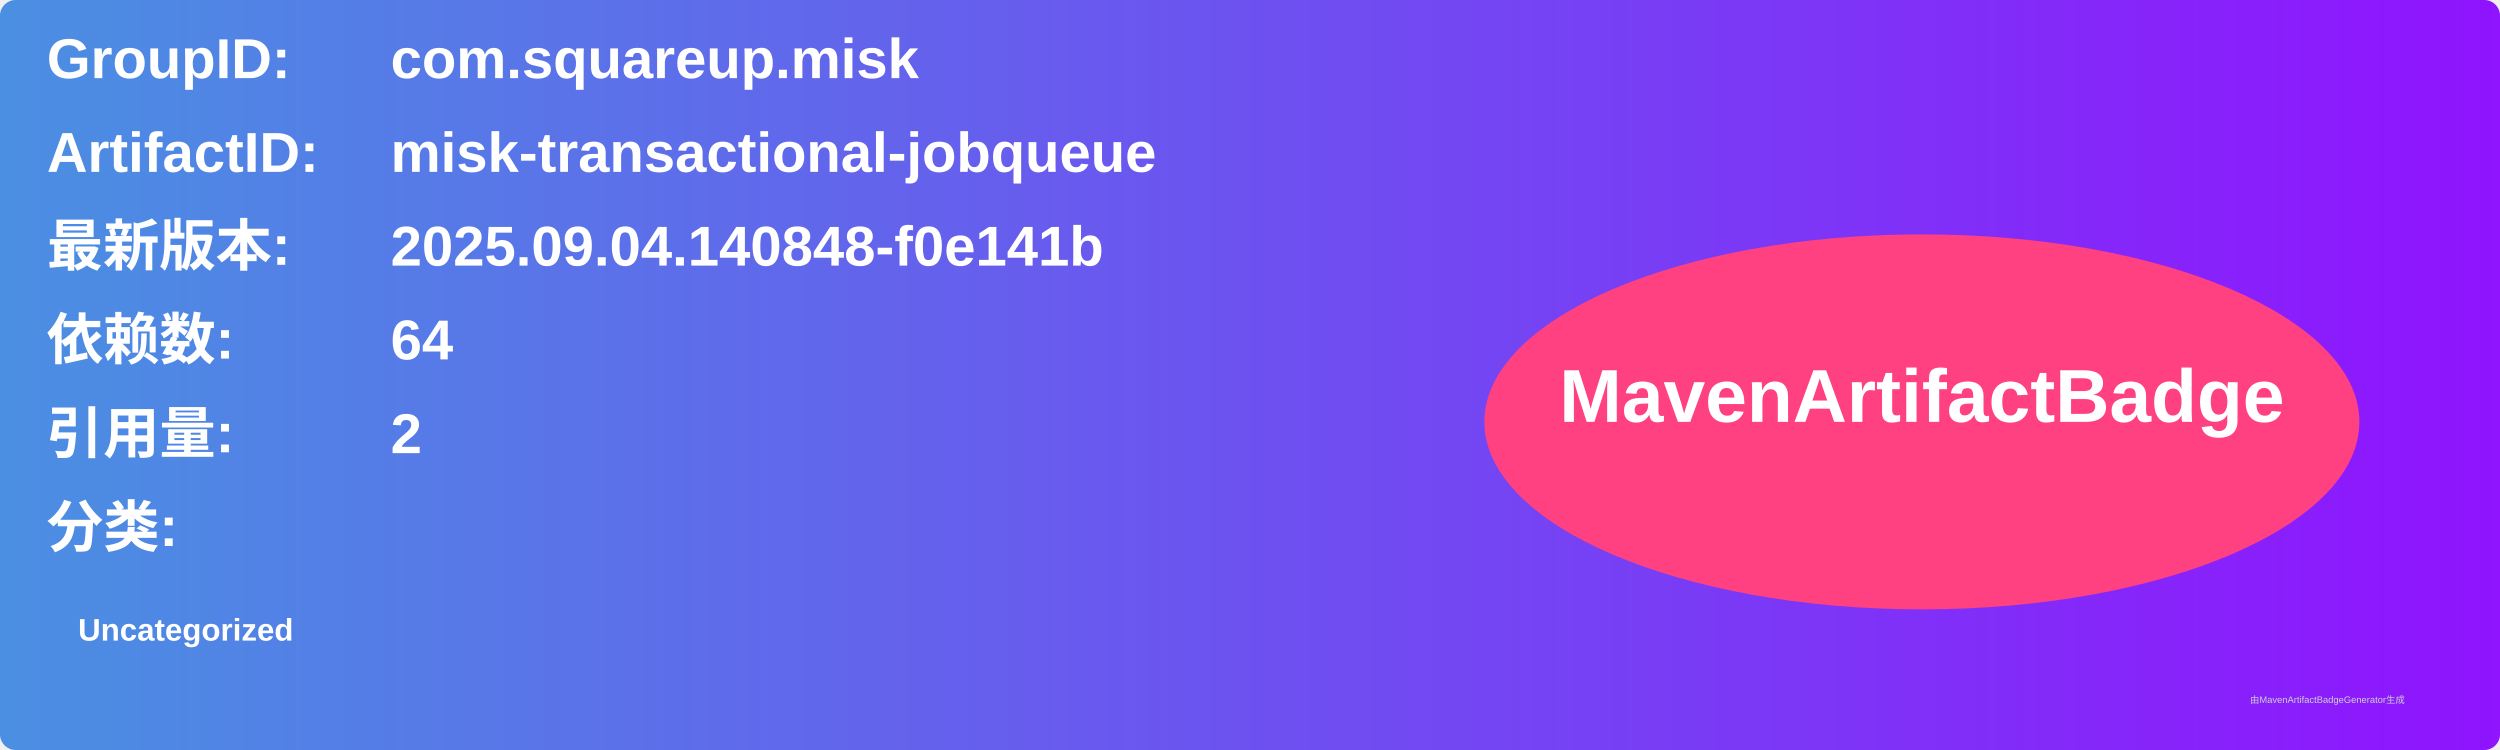
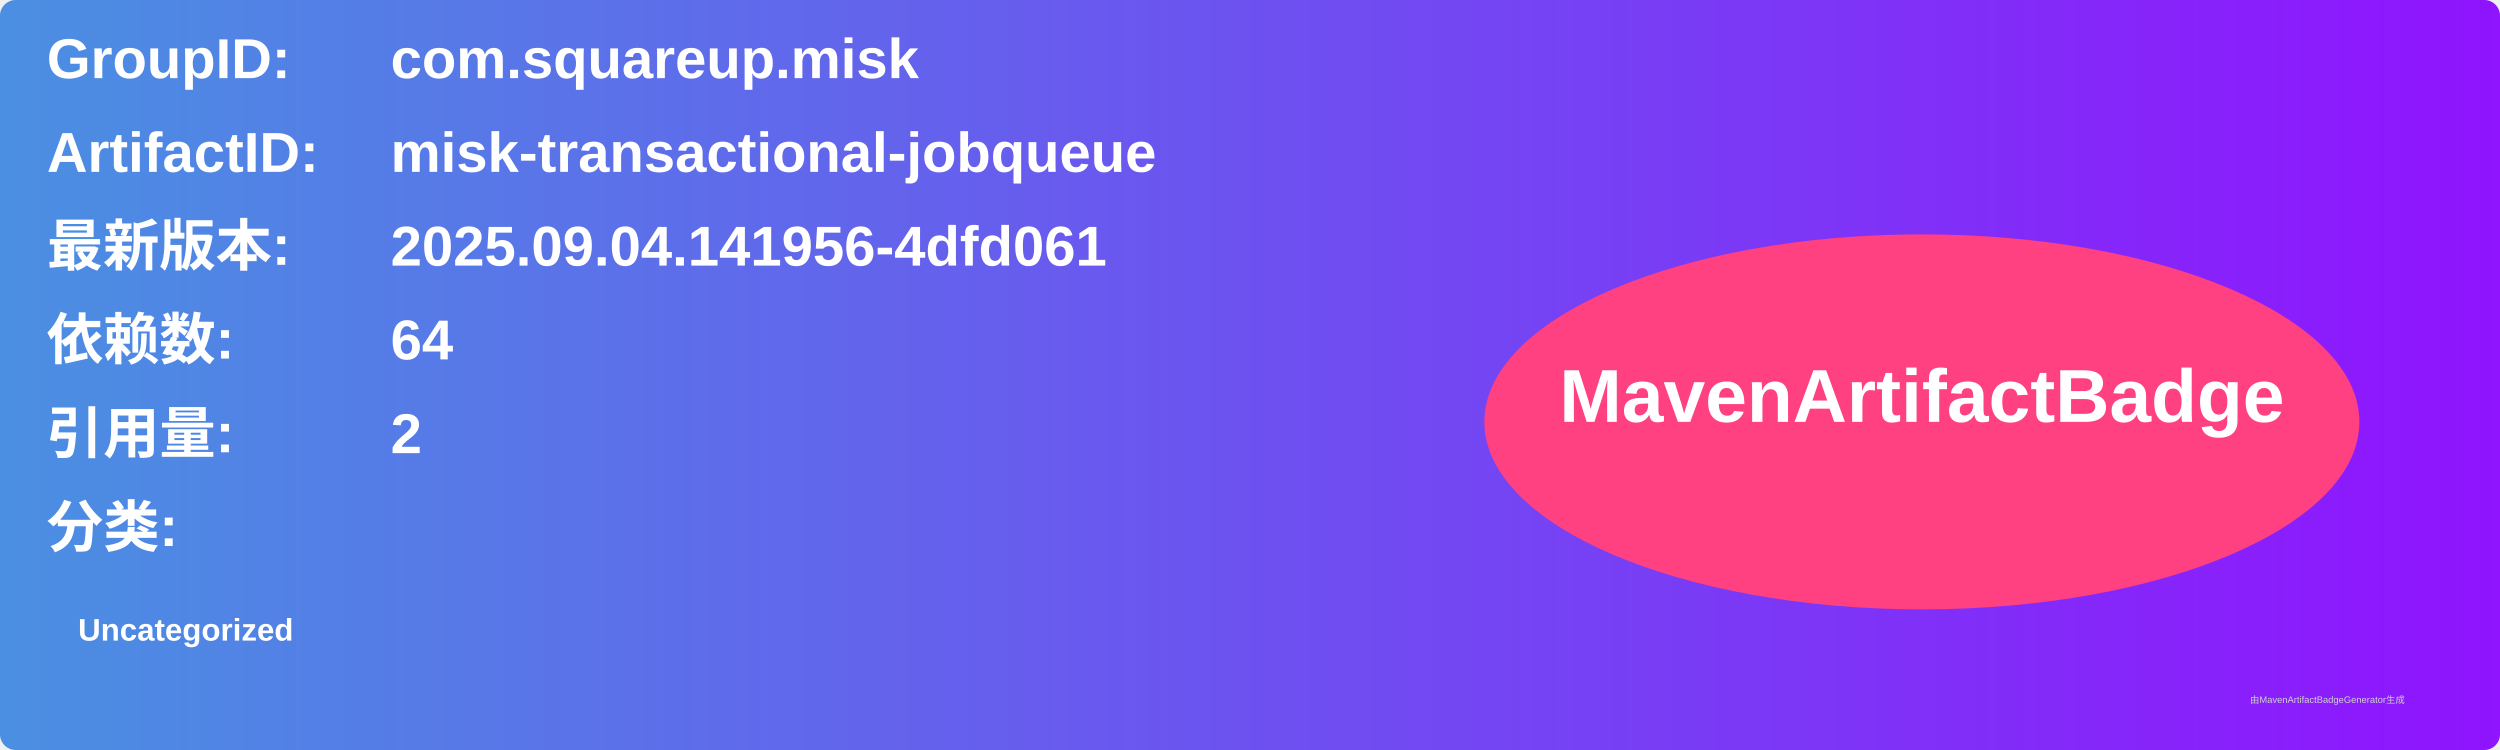
<svg xmlns="http://www.w3.org/2000/svg" width="800" height="240" viewBox="0 0 800 240">
  <linearGradient id="grad" x1="0%" y1="0%" x2="100%" y2="0%">
    <stop offset="0%" stop-color="#4a90e2" />
    <stop offset="100%" stop-color="#9013fe" />
  </linearGradient>
  <rect width="100%" height="100%" rx="5" ry="5" fill="url(#grad)" />
  <g transform="translate(15, 15)">
    <text x="0" y="10" font-family="Arial" font-size="18" fill="white" font-weight="bold" width="260">GroupID:</text>
    <text x="110" y="10" font-family="Arial" font-size="18" fill="white" font-weight="bold" width="460">com.squareup.misk</text>
    <text x="0" y="40" font-family="Arial" font-size="18" fill="white" font-weight="bold" width="260">ArtifactID:</text>
    <text x="110" y="40" font-family="Arial" font-size="18" fill="white" font-weight="bold" width="460">misk-transactional-jobqueue</text>
    <text x="0" y="70" font-family="Arial" font-size="18" fill="white" font-weight="bold">最新版本:</text>
    <text x="110" y="70" font-family="Arial" font-size="18" fill="white" font-weight="bold">
-       <tspan font-weight="bold">2025.09.04.140848-f0e141b</tspan>
+       <tspan font-weight="bold">2025.09.04.141956-4dfd061</tspan>
    </text>
    <text x="0" y="100" font-family="Arial" font-size="18" fill="white" font-weight="bold">依赖数: </text>
    <text x="110" y="100" font-family="Arial" font-size="18" fill="white">
      <tspan font-weight="bold">64</tspan>
    </text>
    <text x="0" y="130" font-family="Arial" font-size="18" fill="white" font-weight="bold">引用量: </text>
    <text x="110" y="130" font-family="Arial" font-size="18" fill="white">
      <tspan font-weight="bold">2</tspan>
    </text>
    <text x="0" y="160" font-family="Arial" font-size="18" fill="white" font-weight="bold">分类:</text>
    <text x="10" y="190" font-family="Arial" font-size="10" fill="white">
      <tspan font-weight="bold">Uncategorized</tspan>
    </text>
    <ellipse cx="600" cy="120" rx="140" ry="60" fill="#ff4081" />
    <text x="600" y="120" text-anchor="middle" font-family="Arial" font-size="24" fill="white" font-weight="bold">MavenArtifactBadge</text>
  </g>
  <text x="720" y="225" font-family="Arial" font-size="3" fill="#d0d0d0">由MavenArtifactBadgeGenerator生成</text>
</svg>
